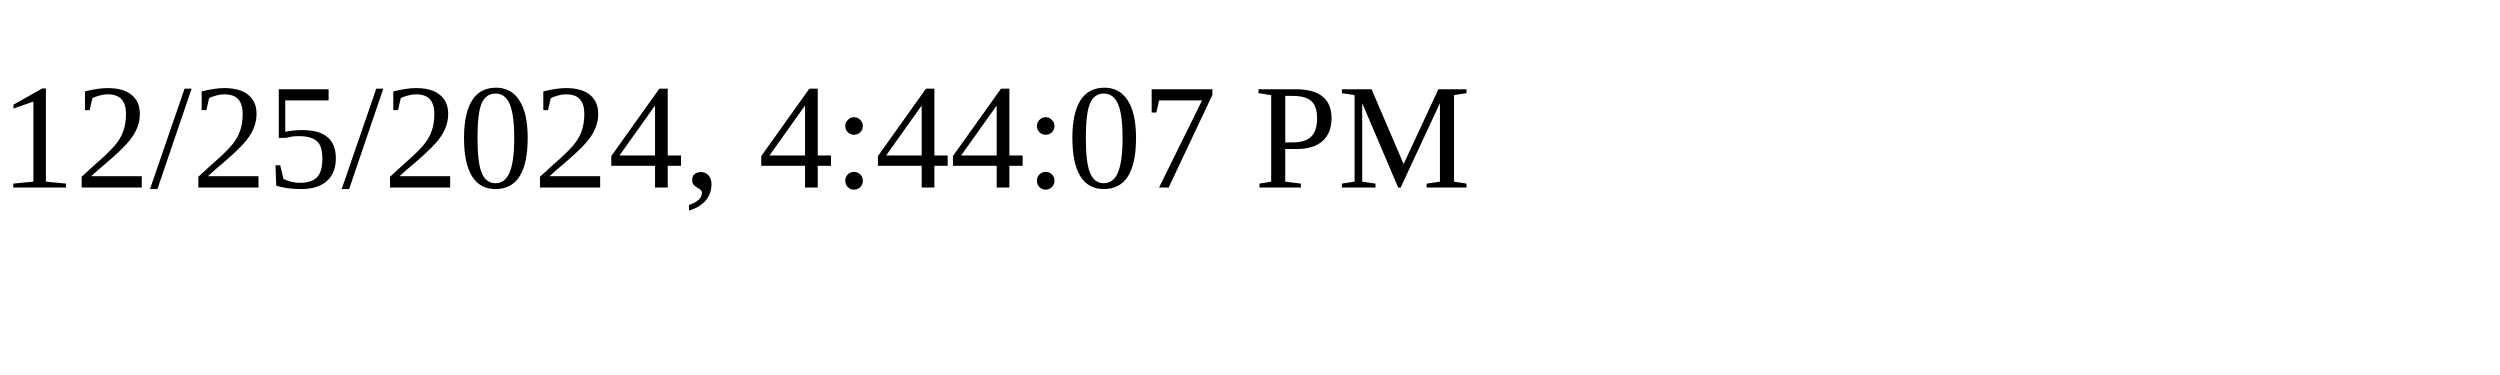
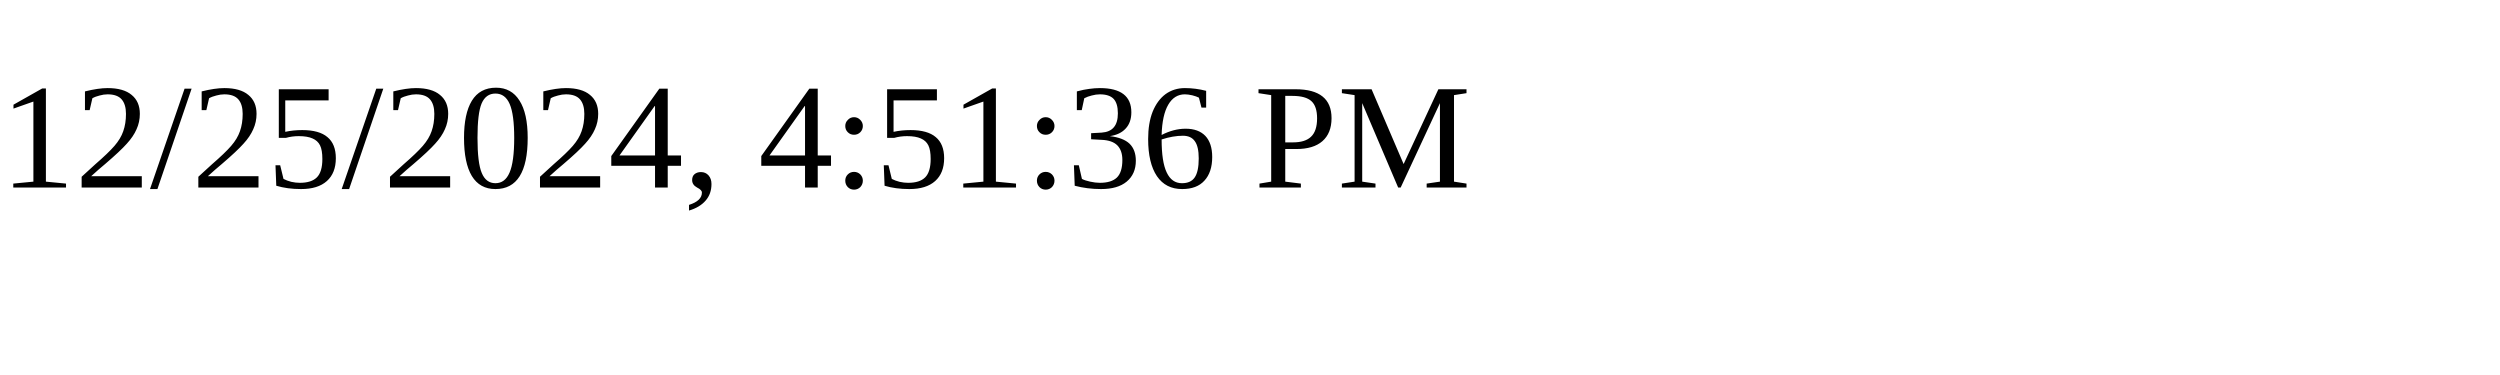
<svg xmlns="http://www.w3.org/2000/svg" height="30" width="200">
-   <text x="0" y="15">12/25/2024, 4:44:07 PM</text>
+   <text x="0" y="15">12/25/2024, 4:51:36 PM</text>
</svg>
